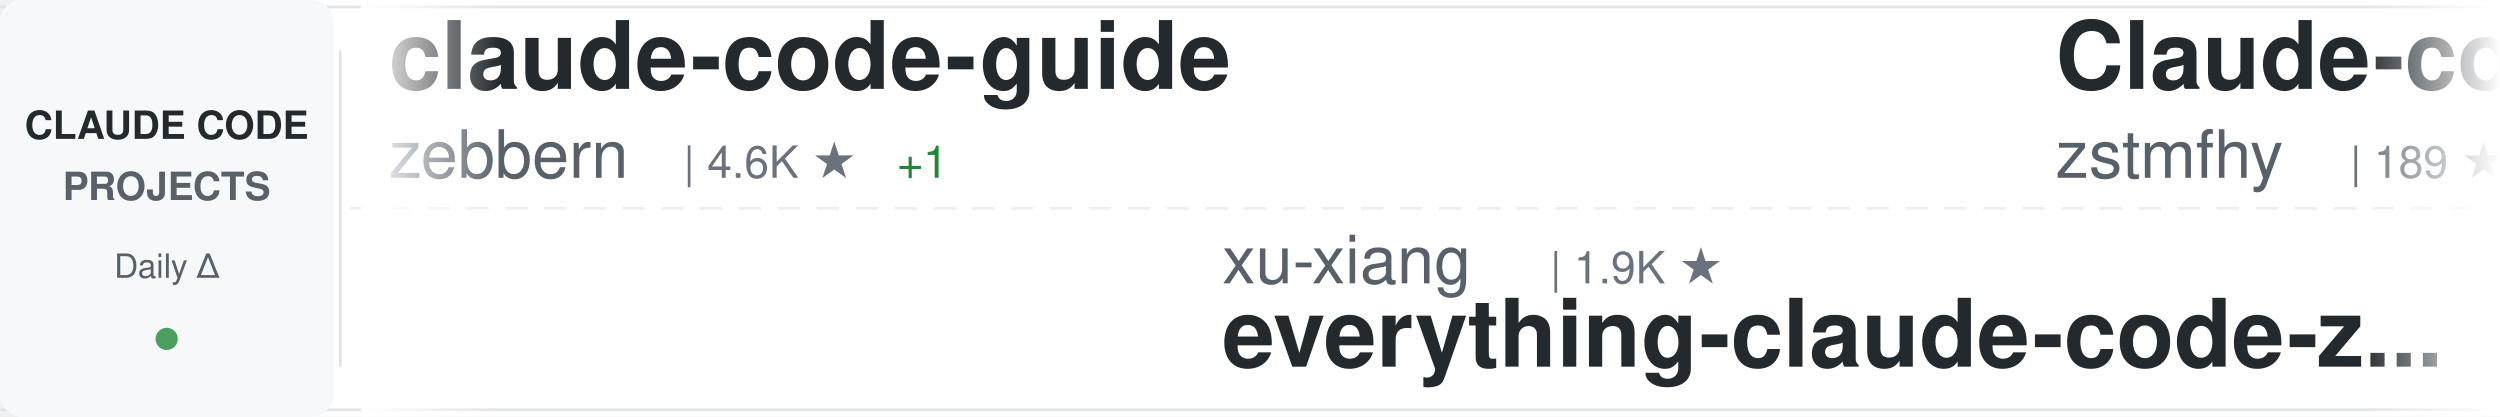
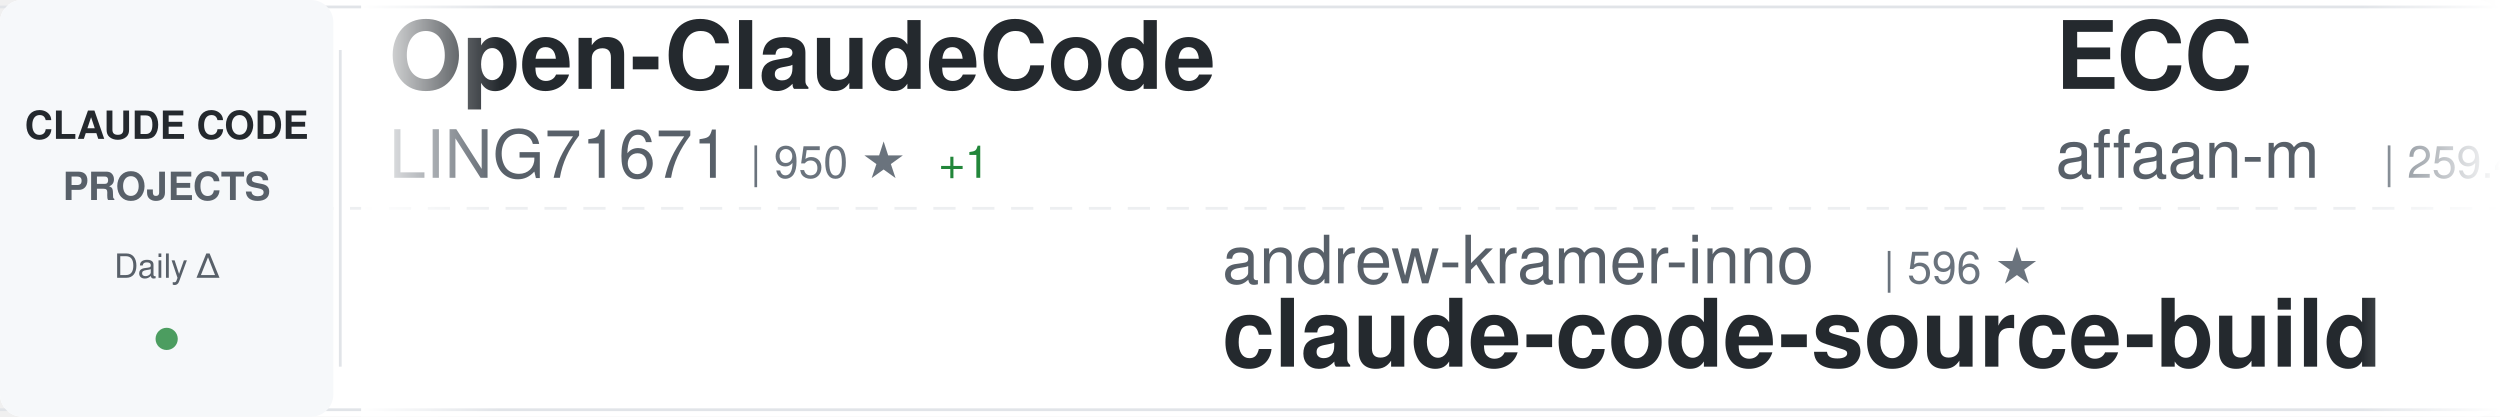
<svg xmlns="http://www.w3.org/2000/svg" width="900" height="150">
  <defs>
    <linearGradient id="awesomeLeftFade" x1="0%" y1="0%" x2="100%" y2="0%">
      <stop offset="0%" style="stop-color:#ffffff;stop-opacity:1" />
      <stop offset="100%" style="stop-color:#ffffff;stop-opacity:0" />
    </linearGradient>
    <linearGradient id="awesomeRightFade" x1="0%" y1="0%" x2="100%" y2="0%">
      <stop offset="0%" style="stop-color:#ffffff;stop-opacity:0" />
      <stop offset="100%" style="stop-color:#ffffff;stop-opacity:1" />
    </linearGradient>
  </defs>
  <rect width="900" height="150" fill="#ffffff" rx="8" />
  <rect x="0" y="2" width="900" height="1" fill="#e1e4e8" />
  <rect x="0" y="147" width="900" height="1" fill="#e1e4e8" />
  <line x1="0" y1="75" x2="900" y2="75" stroke="#e1e4e8" stroke-width="1" stroke-dasharray="8 6" opacity="0.6" />
  <rect x="0" y="0" width="120" height="150" fill="#f6f8fa" rx="8" />
  <text x="60" y="50" font-family="-apple-system, BlinkMacSystemFont, 'Segoe UI', Helvetica, Arial, sans-serif" font-size="14" font-weight="600" fill="#24292e" text-anchor="middle">CLAUDE CODE</text>
  <text x="60" y="72" font-family="-apple-system, BlinkMacSystemFont, 'Segoe UI', Helvetica, Arial, sans-serif" font-size="14" font-weight="600" fill="#586069" text-anchor="middle">PROJECTS</text>
  <text x="60" y="100" font-family="-apple-system, BlinkMacSystemFont, 'Segoe UI', Helvetica, Arial, sans-serif" font-size="12" font-weight="500" fill="#586069" text-anchor="middle">Daily Δ</text>
  <circle cx="60" cy="122" r="4" fill="#22863a" opacity="0.8" />
  <rect x="122" y="18" width="1" height="114" fill="#e1e4e8" />
  <clipPath id="awesomeTickerClip">
    <rect x="130" y="0" width="770" height="150" />
  </clipPath>
  <g clip-path="url(#awesomeTickerClip)">
    <g id="awesomeTickerItems">
      <animateTransform attributeName="transform" attributeType="XML" type="translate" from="0 0" to="-3000 0" dur="54s" repeatCount="indefinite" />
      <g transform="translate(0, 0)">
-         <text x="140" y="32" font-family="-apple-system, BlinkMacSystemFont, 'Segoe UI', Helvetica, Arial, sans-serif" font-size="34" font-weight="600" fill="#24292e">claude-code-guide</text>
-         <text x="140" y="64" font-family="-apple-system, BlinkMacSystemFont, 'Segoe UI', Helvetica, Arial, sans-serif" font-size="24" font-weight="400" fill="#586069">zebbern</text>
-         <text x="246" y="64" font-family="-apple-system, BlinkMacSystemFont, 'Segoe UI', Helvetica, Arial, sans-serif" font-size="16" font-weight="500" fill="#6a737d">| 4.6K ★</text>
-         <text x="323" y="64" font-family="-apple-system, BlinkMacSystemFont, 'Segoe UI', Helvetica, Arial, sans-serif" font-size="16" font-weight="500" fill="#22863a"> +1</text>
+         <text x="140" y="32" font-family="-apple-system, BlinkMacSystemFont, 'Segoe UI', Helvetica, Arial, sans-serif" font-size="34" font-weight="600" fill="#24292e">Open-ClaudeCode</text>
+         <text x="140" y="64" font-family="-apple-system, BlinkMacSystemFont, 'Segoe UI', Helvetica, Arial, sans-serif" font-size="24" font-weight="400" fill="#586069">LING71671</text>
+         <text x="270" y="64" font-family="-apple-system, BlinkMacSystemFont, 'Segoe UI', Helvetica, Arial, sans-serif" font-size="16" font-weight="500" fill="#6a737d">| 950 ★</text>
+         <text x="338" y="64" font-family="-apple-system, BlinkMacSystemFont, 'Segoe UI', Helvetica, Arial, sans-serif" font-size="16" font-weight="500" fill="#22863a"> +1</text>
      </g>
      <g transform="translate(300, 0)">
-         <text x="140" y="102" font-family="-apple-system, BlinkMacSystemFont, 'Segoe UI', Helvetica, Arial, sans-serif" font-size="24" font-weight="400" fill="#586069">xu-xiang</text>
-         <text x="258" y="102" font-family="-apple-system, BlinkMacSystemFont, 'Segoe UI', Helvetica, Arial, sans-serif" font-size="16" font-weight="500" fill="#6a737d">| 1.9K ★</text>
-         <text x="140" y="132" font-family="-apple-system, BlinkMacSystemFont, 'Segoe UI', Helvetica, Arial, sans-serif" font-size="34" font-weight="600" fill="#24292e">everything-claude-code-z...</text>
+         <text x="140" y="102" font-family="-apple-system, BlinkMacSystemFont, 'Segoe UI', Helvetica, Arial, sans-serif" font-size="24" font-weight="400" fill="#586069">andrew-kramer-inno</text>
+         <text x="378" y="102" font-family="-apple-system, BlinkMacSystemFont, 'Segoe UI', Helvetica, Arial, sans-serif" font-size="16" font-weight="500" fill="#6a737d">| 596 ★</text>
+         <text x="140" y="132" font-family="-apple-system, BlinkMacSystemFont, 'Segoe UI', Helvetica, Arial, sans-serif" font-size="34" font-weight="600" fill="#24292e">claude-code-source-build</text>
      </g>
      <g transform="translate(600, 0)">
-         <text x="140" y="32" font-family="-apple-system, BlinkMacSystemFont, 'Segoe UI', Helvetica, Arial, sans-serif" font-size="34" font-weight="600" fill="#24292e">Claude-code</text>
-         <text x="140" y="64" font-family="-apple-system, BlinkMacSystemFont, 'Segoe UI', Helvetica, Arial, sans-serif" font-size="24" font-weight="400" fill="#586069">zstmfhy</text>
-         <text x="246" y="64" font-family="-apple-system, BlinkMacSystemFont, 'Segoe UI', Helvetica, Arial, sans-serif" font-size="16" font-weight="500" fill="#6a737d">| 189 ★</text>
+         <text x="140" y="32" font-family="-apple-system, BlinkMacSystemFont, 'Segoe UI', Helvetica, Arial, sans-serif" font-size="34" font-weight="600" fill="#24292e">ECC</text>
+         <text x="140" y="64" font-family="-apple-system, BlinkMacSystemFont, 'Segoe UI', Helvetica, Arial, sans-serif" font-size="24" font-weight="400" fill="#586069">affaan-m</text>
+         <text x="258" y="64" font-family="-apple-system, BlinkMacSystemFont, 'Segoe UI', Helvetica, Arial, sans-serif" font-size="16" font-weight="500" fill="#6a737d">| 259.4K ★</text>
+         <text x="353" y="64" font-family="-apple-system, BlinkMacSystemFont, 'Segoe UI', Helvetica, Arial, sans-serif" font-size="16" font-weight="500" fill="#22863a"> +239</text>
      </g>
      <g transform="translate(900, 0)">
-         <text x="140" y="102" font-family="-apple-system, BlinkMacSystemFont, 'Segoe UI', Helvetica, Arial, sans-serif" font-size="24" font-weight="400" fill="#586069">liuup</text>
-         <text x="222" y="102" font-family="-apple-system, BlinkMacSystemFont, 'Segoe UI', Helvetica, Arial, sans-serif" font-size="16" font-weight="500" fill="#6a737d">| 3.9K ★</text>
-         <text x="140" y="132" font-family="-apple-system, BlinkMacSystemFont, 'Segoe UI', Helvetica, Arial, sans-serif" font-size="34" font-weight="600" fill="#24292e">claude-code-analysis</text>
+         <text x="140" y="102" font-family="-apple-system, BlinkMacSystemFont, 'Segoe UI', Helvetica, Arial, sans-serif" font-size="24" font-weight="400" fill="#586069">hangsman</text>
+         <text x="258" y="102" font-family="-apple-system, BlinkMacSystemFont, 'Segoe UI', Helvetica, Arial, sans-serif" font-size="16" font-weight="500" fill="#6a737d">| 794 ★</text>
+         <text x="140" y="132" font-family="-apple-system, BlinkMacSystemFont, 'Segoe UI', Helvetica, Arial, sans-serif" font-size="34" font-weight="600" fill="#24292e">claude-code-source</text>
      </g>
      <g transform="translate(1200, 0)">
-         <text x="140" y="32" font-family="-apple-system, BlinkMacSystemFont, 'Segoe UI', Helvetica, Arial, sans-serif" font-size="34" font-weight="600" fill="#24292e">claude-code-base-action</text>
-         <text x="140" y="64" font-family="-apple-system, BlinkMacSystemFont, 'Segoe UI', Helvetica, Arial, sans-serif" font-size="24" font-weight="400" fill="#586069">anthropics</text>
-         <text x="282" y="64" font-family="-apple-system, BlinkMacSystemFont, 'Segoe UI', Helvetica, Arial, sans-serif" font-size="16" font-weight="500" fill="#6a737d">| 984 ★</text>
+         <text x="140" y="32" font-family="-apple-system, BlinkMacSystemFont, 'Segoe UI', Helvetica, Arial, sans-serif" font-size="34" font-weight="600" fill="#24292e">claude-code-harness</text>
+         <text x="140" y="64" font-family="-apple-system, BlinkMacSystemFont, 'Segoe UI', Helvetica, Arial, sans-serif" font-size="24" font-weight="400" fill="#586069">Chachamaru127</text>
+         <text x="318" y="64" font-family="-apple-system, BlinkMacSystemFont, 'Segoe UI', Helvetica, Arial, sans-serif" font-size="16" font-weight="500" fill="#6a737d">| 3.1K ★</text>
+         <text x="395" y="64" font-family="-apple-system, BlinkMacSystemFont, 'Segoe UI', Helvetica, Arial, sans-serif" font-size="16" font-weight="500" fill="#22863a"> +1</text>
      </g>
      <g transform="translate(1500, 0)">
-         <text x="140" y="102" font-family="-apple-system, BlinkMacSystemFont, 'Segoe UI', Helvetica, Arial, sans-serif" font-size="24" font-weight="400" fill="#586069">Yuyz0112</text>
-         <text x="258" y="102" font-family="-apple-system, BlinkMacSystemFont, 'Segoe UI', Helvetica, Arial, sans-serif" font-size="16" font-weight="500" fill="#6a737d">| 2.4K ★</text>
-         <text x="140" y="132" font-family="-apple-system, BlinkMacSystemFont, 'Segoe UI', Helvetica, Arial, sans-serif" font-size="34" font-weight="600" fill="#24292e">claude-code-reverse</text>
+         <text x="140" y="102" font-family="-apple-system, BlinkMacSystemFont, 'Segoe UI', Helvetica, Arial, sans-serif" font-size="24" font-weight="400" fill="#586069">repowise-dev</text>
+         <text x="306" y="102" font-family="-apple-system, BlinkMacSystemFont, 'Segoe UI', Helvetica, Arial, sans-serif" font-size="16" font-weight="500" fill="#6a737d">| 1.2K ★</text>
+         <text x="140" y="132" font-family="-apple-system, BlinkMacSystemFont, 'Segoe UI', Helvetica, Arial, sans-serif" font-size="34" font-weight="600" fill="#24292e">claude-code-prompts</text>
      </g>
      <g transform="translate(1800, 0)">
-         <text x="140" y="32" font-family="-apple-system, BlinkMacSystemFont, 'Segoe UI', Helvetica, Arial, sans-serif" font-size="34" font-weight="600" fill="#24292e">ClaudeCode-Portable</text>
-         <text x="140" y="64" font-family="-apple-system, BlinkMacSystemFont, 'Segoe UI', Helvetica, Arial, sans-serif" font-size="24" font-weight="400" fill="#586069">techjarves</text>
-         <text x="282" y="64" font-family="-apple-system, BlinkMacSystemFont, 'Segoe UI', Helvetica, Arial, sans-serif" font-size="16" font-weight="500" fill="#6a737d">| 1.5K ★</text>
-         <text x="359" y="64" font-family="-apple-system, BlinkMacSystemFont, 'Segoe UI', Helvetica, Arial, sans-serif" font-size="16" font-weight="500" fill="#22863a"> +2</text>
+         <text x="140" y="32" font-family="-apple-system, BlinkMacSystemFont, 'Segoe UI', Helvetica, Arial, sans-serif" font-size="34" font-weight="600" fill="#24292e">claude-code-source</text>
+         <text x="140" y="64" font-family="-apple-system, BlinkMacSystemFont, 'Segoe UI', Helvetica, Arial, sans-serif" font-size="24" font-weight="400" fill="#586069">JrCx7scC</text>
+         <text x="258" y="64" font-family="-apple-system, BlinkMacSystemFont, 'Segoe UI', Helvetica, Arial, sans-serif" font-size="16" font-weight="500" fill="#6a737d">| 376 ★</text>
      </g>
      <g transform="translate(2100, 0)">
-         <text x="140" y="102" font-family="-apple-system, BlinkMacSystemFont, 'Segoe UI', Helvetica, Arial, sans-serif" font-size="24" font-weight="400" fill="#586069">VILA-Lab</text>
-         <text x="258" y="102" font-family="-apple-system, BlinkMacSystemFont, 'Segoe UI', Helvetica, Arial, sans-serif" font-size="16" font-weight="500" fill="#6a737d">| 2.1K ★</text>
-         <text x="140" y="132" font-family="-apple-system, BlinkMacSystemFont, 'Segoe UI', Helvetica, Arial, sans-serif" font-size="34" font-weight="600" fill="#24292e">Dive-into-Claude-Code</text>
+         <text x="140" y="102" font-family="-apple-system, BlinkMacSystemFont, 'Segoe UI', Helvetica, Arial, sans-serif" font-size="24" font-weight="400" fill="#586069">davila7</text>
+         <text x="246" y="102" font-family="-apple-system, BlinkMacSystemFont, 'Segoe UI', Helvetica, Arial, sans-serif" font-size="16" font-weight="500" fill="#6a737d">| 30.8K ★</text>
+         <text x="332" y="102" font-family="-apple-system, BlinkMacSystemFont, 'Segoe UI', Helvetica, Arial, sans-serif" font-size="16" font-weight="500" fill="#22863a"> +2</text>
+         <text x="140" y="132" font-family="-apple-system, BlinkMacSystemFont, 'Segoe UI', Helvetica, Arial, sans-serif" font-size="34" font-weight="600" fill="#24292e">claude-code-templates</text>
      </g>
      <g transform="translate(2400, 0)">
-         <text x="140" y="32" font-family="-apple-system, BlinkMacSystemFont, 'Segoe UI', Helvetica, Arial, sans-serif" font-size="34" font-weight="600" fill="#24292e">claude-code-rust</text>
-         <text x="140" y="64" font-family="-apple-system, BlinkMacSystemFont, 'Segoe UI', Helvetica, Arial, sans-serif" font-size="24" font-weight="400" fill="#586069">lorryjovens-hub</text>
-         <text x="342" y="64" font-family="-apple-system, BlinkMacSystemFont, 'Segoe UI', Helvetica, Arial, sans-serif" font-size="16" font-weight="500" fill="#6a737d">| 1.7K ★</text>
+         <text x="140" y="32" font-family="-apple-system, BlinkMacSystemFont, 'Segoe UI', Helvetica, Arial, sans-serif" font-size="34" font-weight="600" fill="#24292e">andrej-karpathy-skills</text>
+         <text x="140" y="64" font-family="-apple-system, BlinkMacSystemFont, 'Segoe UI', Helvetica, Arial, sans-serif" font-size="24" font-weight="400" fill="#586069">multica-ai</text>
+         <text x="282" y="64" font-family="-apple-system, BlinkMacSystemFont, 'Segoe UI', Helvetica, Arial, sans-serif" font-size="16" font-weight="500" fill="#6a737d">| 213.3K ★</text>
+         <text x="377" y="64" font-family="-apple-system, BlinkMacSystemFont, 'Segoe UI', Helvetica, Arial, sans-serif" font-size="16" font-weight="500" fill="#22863a"> +63</text>
      </g>
      <g transform="translate(2700, 0)">
-         <text x="140" y="102" font-family="-apple-system, BlinkMacSystemFont, 'Segoe UI', Helvetica, Arial, sans-serif" font-size="24" font-weight="400" fill="#586069">lintsinghua</text>
-         <text x="294" y="102" font-family="-apple-system, BlinkMacSystemFont, 'Segoe UI', Helvetica, Arial, sans-serif" font-size="16" font-weight="500" fill="#6a737d">| 4.2K ★</text>
-         <text x="140" y="132" font-family="-apple-system, BlinkMacSystemFont, 'Segoe UI', Helvetica, Arial, sans-serif" font-size="34" font-weight="600" fill="#24292e">claude-code-book</text>
+         <text x="140" y="102" font-family="-apple-system, BlinkMacSystemFont, 'Segoe UI', Helvetica, Arial, sans-serif" font-size="24" font-weight="400" fill="#586069">ding113</text>
+         <text x="246" y="102" font-family="-apple-system, BlinkMacSystemFont, 'Segoe UI', Helvetica, Arial, sans-serif" font-size="16" font-weight="500" fill="#6a737d">| 3.4K ★</text>
+         <text x="140" y="132" font-family="-apple-system, BlinkMacSystemFont, 'Segoe UI', Helvetica, Arial, sans-serif" font-size="34" font-weight="600" fill="#24292e">claude-code-hub</text>
      </g>
      <g transform="translate(3000, 0)">
-         <text x="140" y="32" font-family="-apple-system, BlinkMacSystemFont, 'Segoe UI', Helvetica, Arial, sans-serif" font-size="34" font-weight="600" fill="#24292e">claude-code-guide</text>
-         <text x="140" y="64" font-family="-apple-system, BlinkMacSystemFont, 'Segoe UI', Helvetica, Arial, sans-serif" font-size="24" font-weight="400" fill="#586069">zebbern</text>
-         <text x="246" y="64" font-family="-apple-system, BlinkMacSystemFont, 'Segoe UI', Helvetica, Arial, sans-serif" font-size="16" font-weight="500" fill="#6a737d">| 4.6K ★</text>
-         <text x="323" y="64" font-family="-apple-system, BlinkMacSystemFont, 'Segoe UI', Helvetica, Arial, sans-serif" font-size="16" font-weight="500" fill="#22863a"> +1</text>
+         <text x="140" y="32" font-family="-apple-system, BlinkMacSystemFont, 'Segoe UI', Helvetica, Arial, sans-serif" font-size="34" font-weight="600" fill="#24292e">Open-ClaudeCode</text>
+         <text x="140" y="64" font-family="-apple-system, BlinkMacSystemFont, 'Segoe UI', Helvetica, Arial, sans-serif" font-size="24" font-weight="400" fill="#586069">LING71671</text>
+         <text x="270" y="64" font-family="-apple-system, BlinkMacSystemFont, 'Segoe UI', Helvetica, Arial, sans-serif" font-size="16" font-weight="500" fill="#6a737d">| 950 ★</text>
+         <text x="338" y="64" font-family="-apple-system, BlinkMacSystemFont, 'Segoe UI', Helvetica, Arial, sans-serif" font-size="16" font-weight="500" fill="#22863a"> +1</text>
      </g>
      <g transform="translate(3300, 0)">
-         <text x="140" y="102" font-family="-apple-system, BlinkMacSystemFont, 'Segoe UI', Helvetica, Arial, sans-serif" font-size="24" font-weight="400" fill="#586069">xu-xiang</text>
-         <text x="258" y="102" font-family="-apple-system, BlinkMacSystemFont, 'Segoe UI', Helvetica, Arial, sans-serif" font-size="16" font-weight="500" fill="#6a737d">| 1.9K ★</text>
-         <text x="140" y="132" font-family="-apple-system, BlinkMacSystemFont, 'Segoe UI', Helvetica, Arial, sans-serif" font-size="34" font-weight="600" fill="#24292e">everything-claude-code-z...</text>
+         <text x="140" y="102" font-family="-apple-system, BlinkMacSystemFont, 'Segoe UI', Helvetica, Arial, sans-serif" font-size="24" font-weight="400" fill="#586069">andrew-kramer-inno</text>
+         <text x="378" y="102" font-family="-apple-system, BlinkMacSystemFont, 'Segoe UI', Helvetica, Arial, sans-serif" font-size="16" font-weight="500" fill="#6a737d">| 596 ★</text>
+         <text x="140" y="132" font-family="-apple-system, BlinkMacSystemFont, 'Segoe UI', Helvetica, Arial, sans-serif" font-size="34" font-weight="600" fill="#24292e">claude-code-source-build</text>
      </g>
      <g transform="translate(3600, 0)">
-         <text x="140" y="32" font-family="-apple-system, BlinkMacSystemFont, 'Segoe UI', Helvetica, Arial, sans-serif" font-size="34" font-weight="600" fill="#24292e">Claude-code</text>
-         <text x="140" y="64" font-family="-apple-system, BlinkMacSystemFont, 'Segoe UI', Helvetica, Arial, sans-serif" font-size="24" font-weight="400" fill="#586069">zstmfhy</text>
-         <text x="246" y="64" font-family="-apple-system, BlinkMacSystemFont, 'Segoe UI', Helvetica, Arial, sans-serif" font-size="16" font-weight="500" fill="#6a737d">| 189 ★</text>
+         <text x="140" y="32" font-family="-apple-system, BlinkMacSystemFont, 'Segoe UI', Helvetica, Arial, sans-serif" font-size="34" font-weight="600" fill="#24292e">ECC</text>
+         <text x="140" y="64" font-family="-apple-system, BlinkMacSystemFont, 'Segoe UI', Helvetica, Arial, sans-serif" font-size="24" font-weight="400" fill="#586069">affaan-m</text>
+         <text x="258" y="64" font-family="-apple-system, BlinkMacSystemFont, 'Segoe UI', Helvetica, Arial, sans-serif" font-size="16" font-weight="500" fill="#6a737d">| 259.4K ★</text>
+         <text x="353" y="64" font-family="-apple-system, BlinkMacSystemFont, 'Segoe UI', Helvetica, Arial, sans-serif" font-size="16" font-weight="500" fill="#22863a"> +239</text>
      </g>
      <g transform="translate(3900, 0)">
-         <text x="140" y="102" font-family="-apple-system, BlinkMacSystemFont, 'Segoe UI', Helvetica, Arial, sans-serif" font-size="24" font-weight="400" fill="#586069">liuup</text>
-         <text x="222" y="102" font-family="-apple-system, BlinkMacSystemFont, 'Segoe UI', Helvetica, Arial, sans-serif" font-size="16" font-weight="500" fill="#6a737d">| 3.9K ★</text>
-         <text x="140" y="132" font-family="-apple-system, BlinkMacSystemFont, 'Segoe UI', Helvetica, Arial, sans-serif" font-size="34" font-weight="600" fill="#24292e">claude-code-analysis</text>
+         <text x="140" y="102" font-family="-apple-system, BlinkMacSystemFont, 'Segoe UI', Helvetica, Arial, sans-serif" font-size="24" font-weight="400" fill="#586069">hangsman</text>
+         <text x="258" y="102" font-family="-apple-system, BlinkMacSystemFont, 'Segoe UI', Helvetica, Arial, sans-serif" font-size="16" font-weight="500" fill="#6a737d">| 794 ★</text>
+         <text x="140" y="132" font-family="-apple-system, BlinkMacSystemFont, 'Segoe UI', Helvetica, Arial, sans-serif" font-size="34" font-weight="600" fill="#24292e">claude-code-source</text>
      </g>
    </g>
  </g>
  <rect x="130" y="0" width="50" height="150" fill="url(#awesomeLeftFade)" />
  <rect x="850" y="0" width="50" height="150" fill="url(#awesomeRightFade)" />
</svg>
